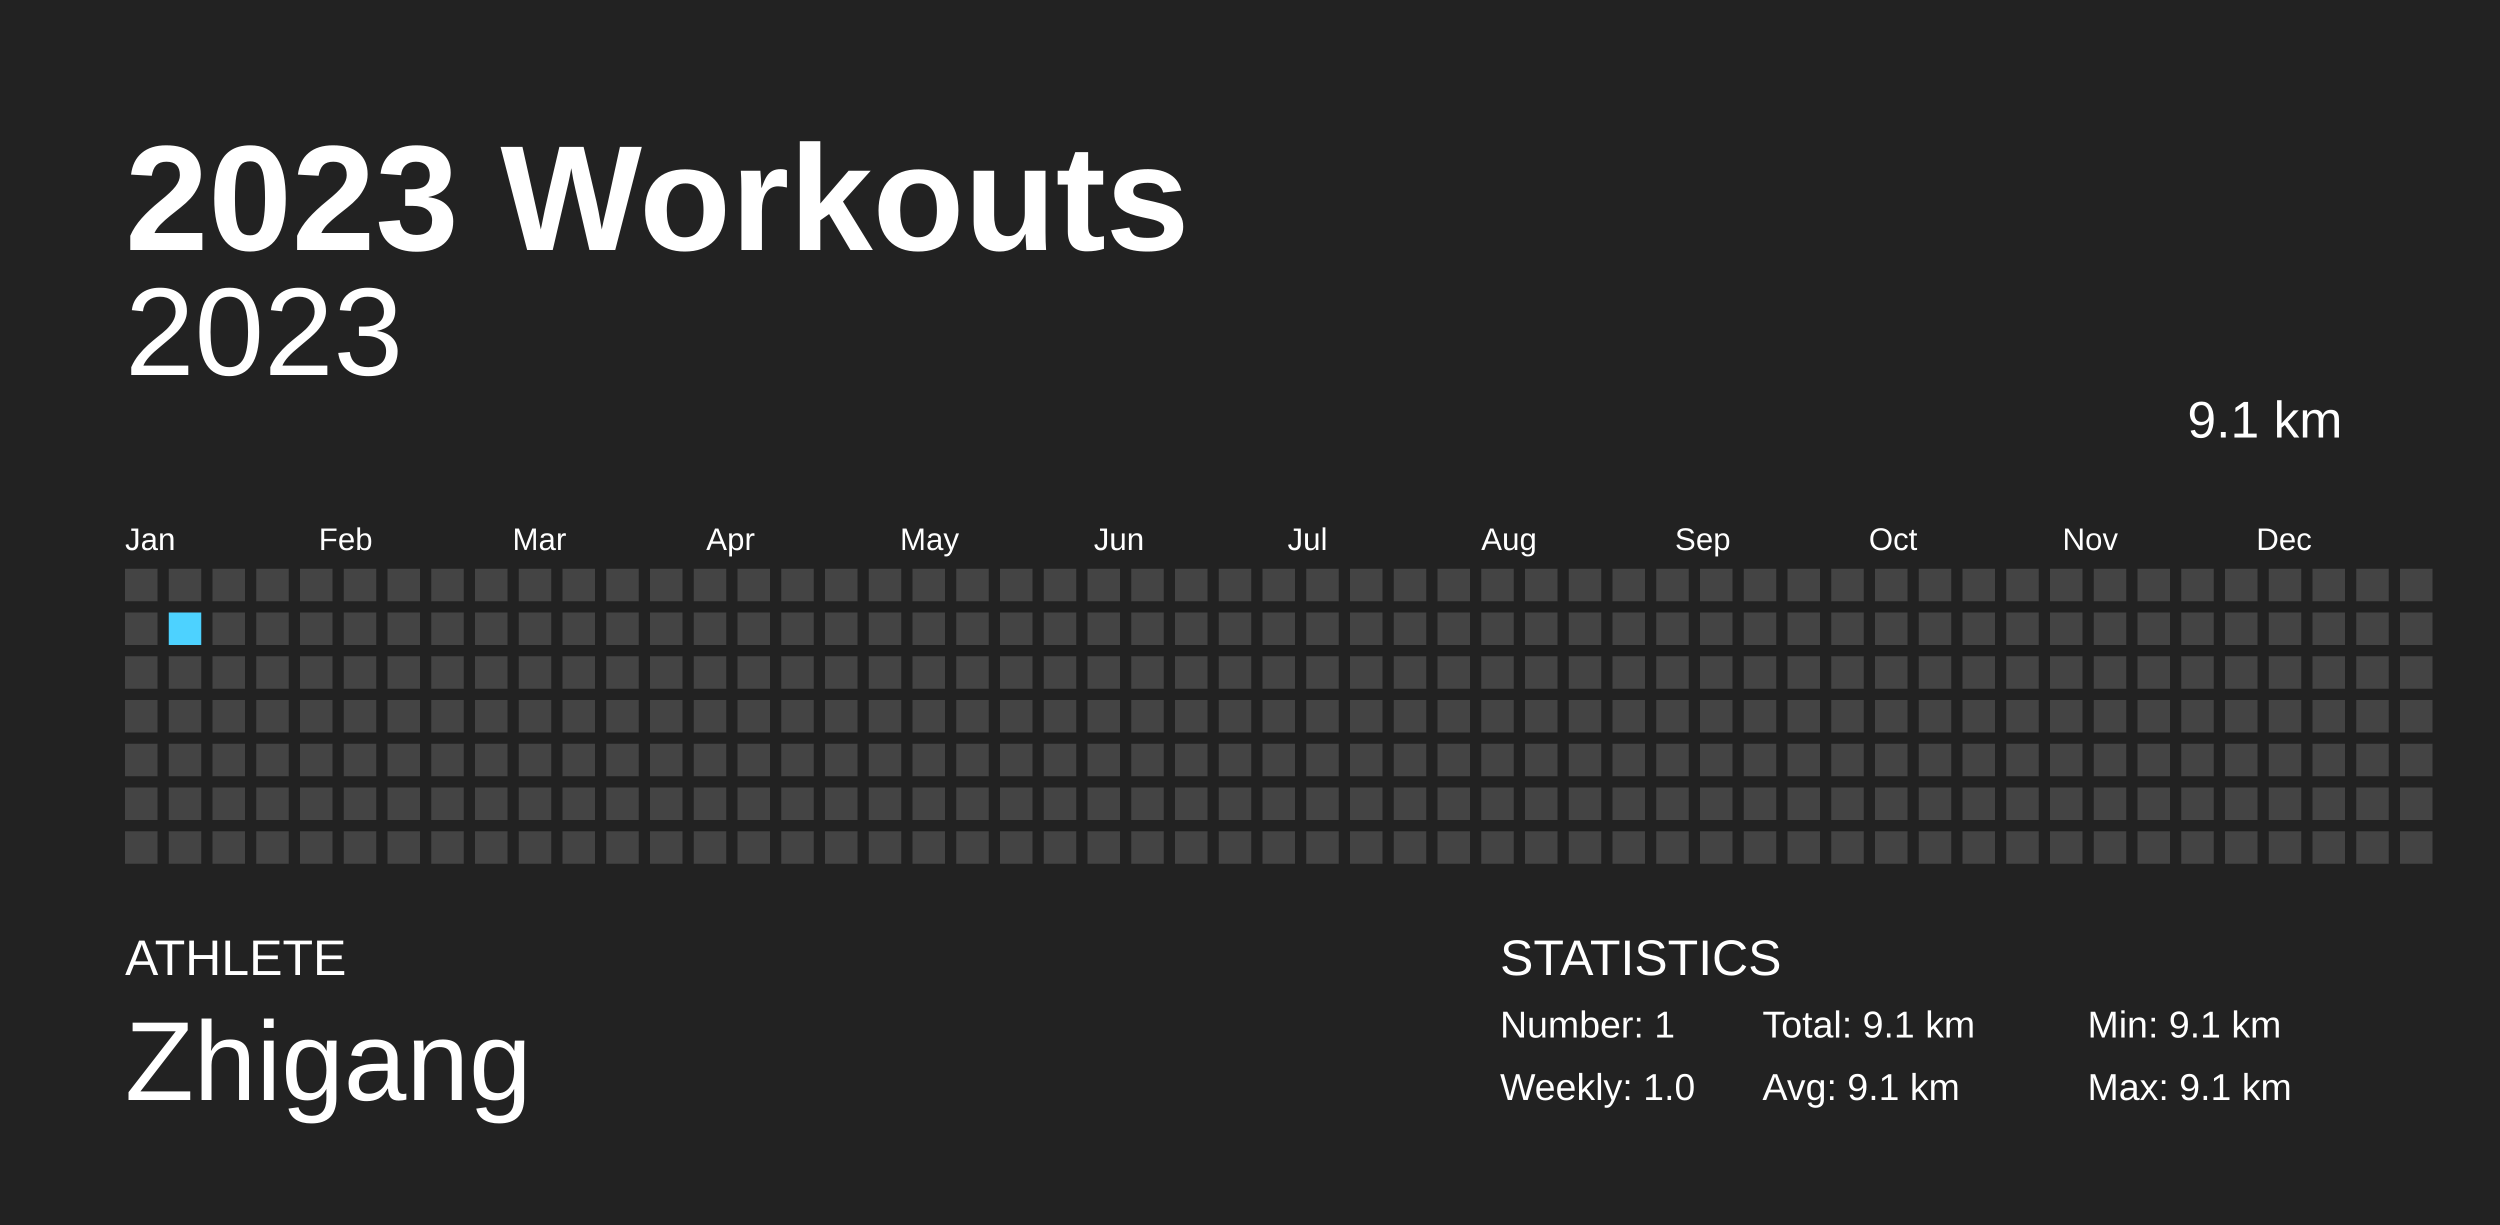
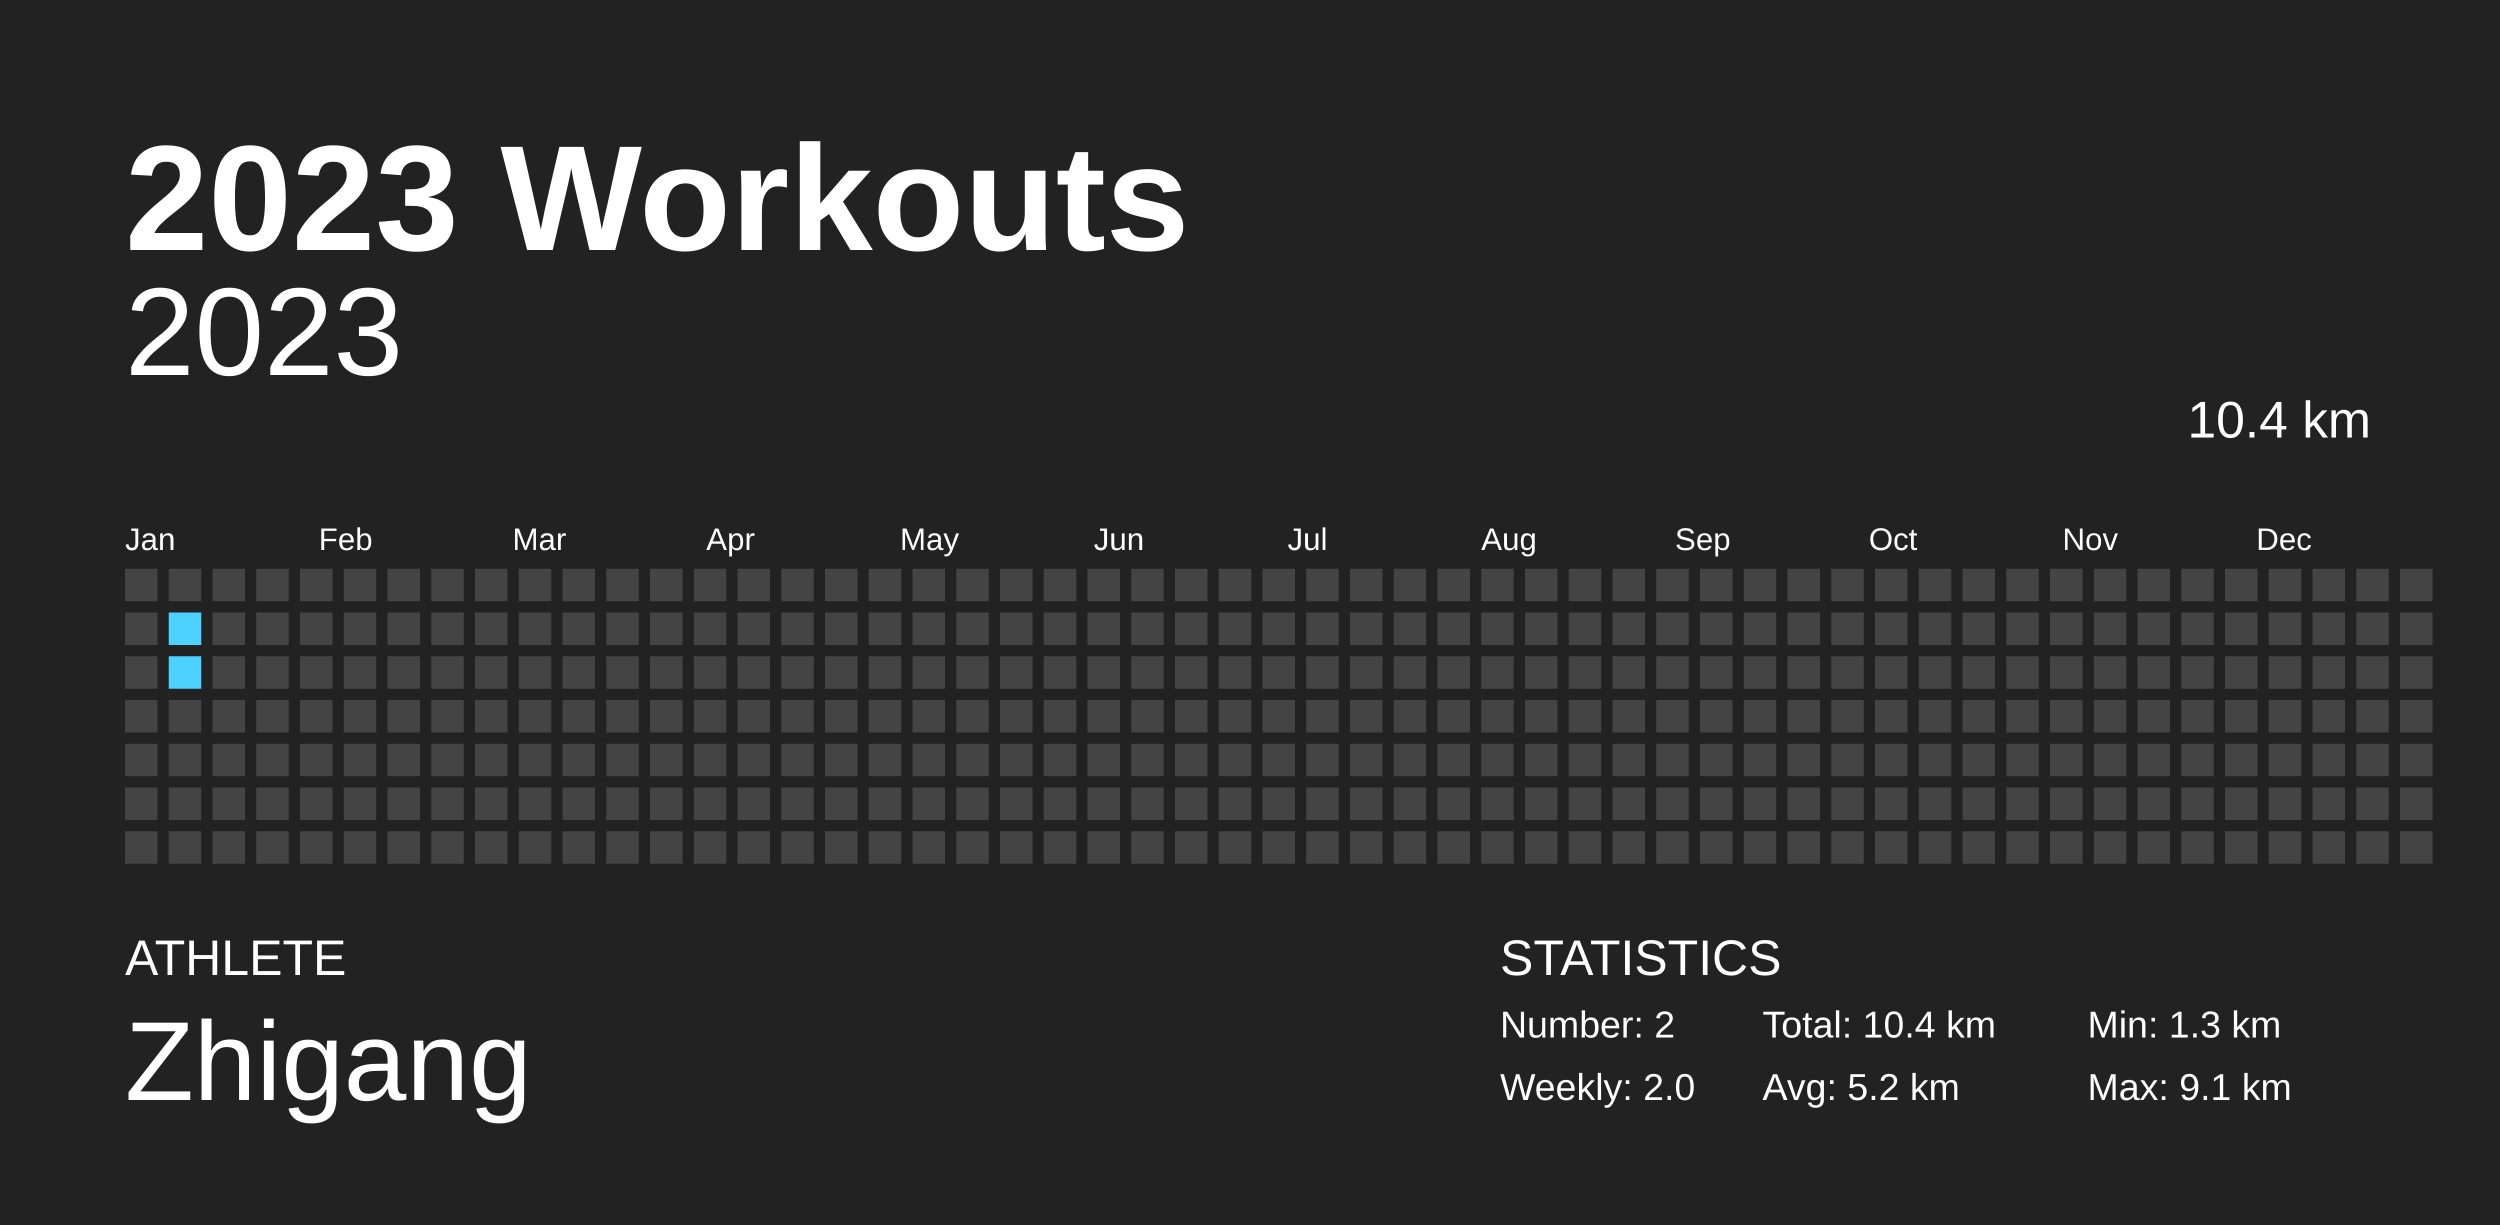
<svg xmlns="http://www.w3.org/2000/svg" baseProfile="full" height="98mm" version="1.1" viewBox="0,0,200,98" width="200mm">
  <defs />
  <rect fill="#222222" height="98" width="200" x="0" y="0" />
  <text fill="#FFFFFF" style="font-size:12px; font-family:Arial; font-weight:bold;" x="10" y="20">2023 Workouts</text>
  <text fill="#FFFFFF" style="font-size:4px; font-family:Arial" x="10" y="78">ATHLETE</text>
  <text fill="#FFFFFF" style="font-size:9px; font-family:Arial" x="10" y="88">Zhigang</text>
  <text fill="#FFFFFF" style="font-size:4px; font-family:Arial" x="120" y="78">STATISTICS</text>
-   <text fill="#FFFFFF" style="font-size:3px; font-family:Arial" x="120" y="83">Number: 1</text>
-   <text fill="#FFFFFF" style="font-size:3px; font-family:Arial" x="120" y="88">Weekly: 1.0</text>
-   <text fill="#FFFFFF" style="font-size:3px; font-family:Arial" x="141" y="83">Total: 9.1 km</text>
-   <text fill="#FFFFFF" style="font-size:3px; font-family:Arial" x="141" y="88">Avg: 9.1 km</text>
-   <text fill="#FFFFFF" style="font-size:3px; font-family:Arial" x="167" y="83">Min: 9.1 km</text>
+   <text fill="#FFFFFF" style="font-size:3px; font-family:Arial" x="120" y="83">Number: 2</text>
+   <text fill="#FFFFFF" style="font-size:3px; font-family:Arial" x="120" y="88">Weekly: 2.0</text>
+   <text fill="#FFFFFF" style="font-size:3px; font-family:Arial" x="141" y="83">Total: 10.4 km</text>
+   <text fill="#FFFFFF" style="font-size:3px; font-family:Arial" x="141" y="88">Avg: 5.2 km</text>
+   <text fill="#FFFFFF" style="font-size:3px; font-family:Arial" x="167" y="83">Min: 1.3 km</text>
  <text fill="#FFFFFF" style="font-size:3px; font-family:Arial" x="167" y="88">Max: 9.1 km</text>
  <text alignment-baseline="hanging" fill="#FFFFFF" style="font-size:10.0px; font-family:Arial;" x="10" y="30">2023</text>
-   <text alignment-baseline="hanging" fill="#FFFFFF" style="font-size:4.125px; font-family:Arial;" x="175" y="35">9.1 km</text>
+   <text alignment-baseline="hanging" fill="#FFFFFF" style="font-size:4.125px; font-family:Arial;" x="175" y="35">10.4 km</text>
  <text fill="#FFFFFF" style="font-size:2.5px; font-family:Arial" x="10.0" y="44">Jan</text>
  <text fill="#FFFFFF" style="font-size:2.5px; font-family:Arial" x="25.5" y="44">Feb</text>
  <text fill="#FFFFFF" style="font-size:2.5px; font-family:Arial" x="41.0" y="44">Mar</text>
  <text fill="#FFFFFF" style="font-size:2.5px; font-family:Arial" x="56.5" y="44">Apr</text>
  <text fill="#FFFFFF" style="font-size:2.5px; font-family:Arial" x="72.0" y="44">May</text>
  <text fill="#FFFFFF" style="font-size:2.5px; font-family:Arial" x="87.5" y="44">Jun</text>
  <text fill="#FFFFFF" style="font-size:2.5px; font-family:Arial" x="103.0" y="44">Jul</text>
  <text fill="#FFFFFF" style="font-size:2.5px; font-family:Arial" x="118.5" y="44">Aug</text>
  <text fill="#FFFFFF" style="font-size:2.5px; font-family:Arial" x="134.0" y="44">Sep</text>
  <text fill="#FFFFFF" style="font-size:2.5px; font-family:Arial" x="149.5" y="44">Oct</text>
  <text fill="#FFFFFF" style="font-size:2.5px; font-family:Arial" x="165.0" y="44">Nov</text>
  <text fill="#FFFFFF" style="font-size:2.5px; font-family:Arial" x="180.5" y="44">Dec</text>
  <rect fill="#444444" height="2.6" width="2.6" x="10.0" y="45.5" />
  <rect fill="#444444" height="2.6" width="2.6" x="10.0" y="49.0" />
  <rect fill="#444444" height="2.6" width="2.6" x="10.0" y="52.5" />
  <rect fill="#444444" height="2.6" width="2.6" x="10.0" y="56.0" />
  <rect fill="#444444" height="2.6" width="2.6" x="10.0" y="59.5" />
  <rect fill="#444444" height="2.6" width="2.6" x="10.0" y="63.0" />
  <rect fill="#444444" height="2.6" width="2.6" x="10.0" y="66.5" />
  <rect fill="#444444" height="2.6" width="2.6" x="13.5" y="45.5" />
-   <rect fill="#4DD2FF" height="2.6" width="2.6" x="13.5" y="49.0" />
-   <rect fill="#444444" height="2.6" width="2.6" x="13.5" y="52.5" />
+   <rect fill="#4dd2ff" height="2.6" width="2.6" x="13.5" y="49.0" />
+   <rect fill="#4dd2ff" height="2.6" width="2.6" x="13.5" y="52.5" />
  <rect fill="#444444" height="2.6" width="2.6" x="13.5" y="56.0" />
  <rect fill="#444444" height="2.6" width="2.6" x="13.5" y="59.5" />
  <rect fill="#444444" height="2.6" width="2.6" x="13.5" y="63.0" />
  <rect fill="#444444" height="2.6" width="2.6" x="13.5" y="66.5" />
  <rect fill="#444444" height="2.6" width="2.6" x="17.0" y="45.5" />
  <rect fill="#444444" height="2.6" width="2.6" x="17.0" y="49.0" />
  <rect fill="#444444" height="2.6" width="2.6" x="17.0" y="52.5" />
  <rect fill="#444444" height="2.6" width="2.6" x="17.0" y="56.0" />
  <rect fill="#444444" height="2.6" width="2.6" x="17.0" y="59.5" />
  <rect fill="#444444" height="2.6" width="2.6" x="17.0" y="63.0" />
  <rect fill="#444444" height="2.6" width="2.6" x="17.0" y="66.5" />
  <rect fill="#444444" height="2.6" width="2.6" x="20.5" y="45.5" />
  <rect fill="#444444" height="2.6" width="2.6" x="20.5" y="49.0" />
  <rect fill="#444444" height="2.6" width="2.6" x="20.5" y="52.5" />
  <rect fill="#444444" height="2.6" width="2.6" x="20.5" y="56.0" />
  <rect fill="#444444" height="2.6" width="2.6" x="20.5" y="59.5" />
  <rect fill="#444444" height="2.6" width="2.6" x="20.5" y="63.0" />
  <rect fill="#444444" height="2.6" width="2.6" x="20.5" y="66.5" />
  <rect fill="#444444" height="2.6" width="2.6" x="24.0" y="45.5" />
  <rect fill="#444444" height="2.6" width="2.6" x="24.0" y="49.0" />
  <rect fill="#444444" height="2.6" width="2.6" x="24.0" y="52.5" />
  <rect fill="#444444" height="2.6" width="2.6" x="24.0" y="56.0" />
  <rect fill="#444444" height="2.6" width="2.6" x="24.0" y="59.5" />
  <rect fill="#444444" height="2.6" width="2.6" x="24.0" y="63.0" />
  <rect fill="#444444" height="2.6" width="2.6" x="24.0" y="66.5" />
  <rect fill="#444444" height="2.6" width="2.6" x="27.5" y="45.5" />
  <rect fill="#444444" height="2.6" width="2.6" x="27.5" y="49.0" />
  <rect fill="#444444" height="2.6" width="2.6" x="27.5" y="52.5" />
  <rect fill="#444444" height="2.6" width="2.6" x="27.5" y="56.0" />
  <rect fill="#444444" height="2.6" width="2.6" x="27.5" y="59.5" />
  <rect fill="#444444" height="2.6" width="2.6" x="27.5" y="63.0" />
  <rect fill="#444444" height="2.6" width="2.6" x="27.5" y="66.5" />
  <rect fill="#444444" height="2.6" width="2.6" x="31.0" y="45.5" />
  <rect fill="#444444" height="2.6" width="2.6" x="31.0" y="49.0" />
  <rect fill="#444444" height="2.6" width="2.6" x="31.0" y="52.5" />
  <rect fill="#444444" height="2.6" width="2.6" x="31.0" y="56.0" />
  <rect fill="#444444" height="2.6" width="2.6" x="31.0" y="59.5" />
  <rect fill="#444444" height="2.6" width="2.6" x="31.0" y="63.0" />
  <rect fill="#444444" height="2.6" width="2.6" x="31.0" y="66.5" />
  <rect fill="#444444" height="2.6" width="2.6" x="34.5" y="45.5" />
  <rect fill="#444444" height="2.6" width="2.6" x="34.5" y="49.0" />
  <rect fill="#444444" height="2.6" width="2.6" x="34.5" y="52.5" />
  <rect fill="#444444" height="2.6" width="2.6" x="34.5" y="56.0" />
  <rect fill="#444444" height="2.6" width="2.6" x="34.5" y="59.5" />
  <rect fill="#444444" height="2.6" width="2.6" x="34.5" y="63.0" />
  <rect fill="#444444" height="2.6" width="2.6" x="34.5" y="66.5" />
  <rect fill="#444444" height="2.6" width="2.6" x="38.0" y="45.5" />
  <rect fill="#444444" height="2.6" width="2.6" x="38.0" y="49.0" />
  <rect fill="#444444" height="2.6" width="2.6" x="38.0" y="52.5" />
  <rect fill="#444444" height="2.6" width="2.6" x="38.0" y="56.0" />
  <rect fill="#444444" height="2.6" width="2.6" x="38.0" y="59.5" />
  <rect fill="#444444" height="2.6" width="2.6" x="38.0" y="63.0" />
  <rect fill="#444444" height="2.6" width="2.6" x="38.0" y="66.5" />
  <rect fill="#444444" height="2.6" width="2.6" x="41.5" y="45.5" />
  <rect fill="#444444" height="2.6" width="2.6" x="41.5" y="49.0" />
  <rect fill="#444444" height="2.6" width="2.6" x="41.5" y="52.5" />
  <rect fill="#444444" height="2.6" width="2.6" x="41.5" y="56.0" />
  <rect fill="#444444" height="2.6" width="2.6" x="41.5" y="59.5" />
  <rect fill="#444444" height="2.6" width="2.6" x="41.5" y="63.0" />
  <rect fill="#444444" height="2.6" width="2.6" x="41.5" y="66.5" />
  <rect fill="#444444" height="2.6" width="2.6" x="45.0" y="45.5" />
  <rect fill="#444444" height="2.6" width="2.6" x="45.0" y="49.0" />
  <rect fill="#444444" height="2.6" width="2.6" x="45.0" y="52.5" />
  <rect fill="#444444" height="2.6" width="2.6" x="45.0" y="56.0" />
  <rect fill="#444444" height="2.6" width="2.6" x="45.0" y="59.5" />
  <rect fill="#444444" height="2.6" width="2.6" x="45.0" y="63.0" />
  <rect fill="#444444" height="2.6" width="2.6" x="45.0" y="66.5" />
  <rect fill="#444444" height="2.6" width="2.6" x="48.5" y="45.5" />
  <rect fill="#444444" height="2.6" width="2.6" x="48.5" y="49.0" />
  <rect fill="#444444" height="2.6" width="2.6" x="48.5" y="52.5" />
  <rect fill="#444444" height="2.6" width="2.6" x="48.5" y="56.0" />
  <rect fill="#444444" height="2.6" width="2.6" x="48.5" y="59.5" />
  <rect fill="#444444" height="2.6" width="2.6" x="48.5" y="63.0" />
  <rect fill="#444444" height="2.6" width="2.6" x="48.5" y="66.5" />
  <rect fill="#444444" height="2.6" width="2.6" x="52.0" y="45.5" />
  <rect fill="#444444" height="2.6" width="2.6" x="52.0" y="49.0" />
  <rect fill="#444444" height="2.6" width="2.6" x="52.0" y="52.5" />
  <rect fill="#444444" height="2.6" width="2.6" x="52.0" y="56.0" />
  <rect fill="#444444" height="2.6" width="2.6" x="52.0" y="59.5" />
  <rect fill="#444444" height="2.6" width="2.6" x="52.0" y="63.0" />
  <rect fill="#444444" height="2.6" width="2.6" x="52.0" y="66.5" />
  <rect fill="#444444" height="2.6" width="2.6" x="55.5" y="45.5" />
  <rect fill="#444444" height="2.6" width="2.6" x="55.5" y="49.0" />
  <rect fill="#444444" height="2.6" width="2.6" x="55.5" y="52.5" />
  <rect fill="#444444" height="2.6" width="2.6" x="55.5" y="56.0" />
  <rect fill="#444444" height="2.6" width="2.6" x="55.5" y="59.5" />
  <rect fill="#444444" height="2.6" width="2.6" x="55.5" y="63.0" />
  <rect fill="#444444" height="2.6" width="2.6" x="55.5" y="66.5" />
  <rect fill="#444444" height="2.6" width="2.6" x="59.0" y="45.5" />
  <rect fill="#444444" height="2.6" width="2.6" x="59.0" y="49.0" />
  <rect fill="#444444" height="2.6" width="2.6" x="59.0" y="52.5" />
  <rect fill="#444444" height="2.6" width="2.6" x="59.0" y="56.0" />
  <rect fill="#444444" height="2.6" width="2.6" x="59.0" y="59.5" />
  <rect fill="#444444" height="2.6" width="2.6" x="59.0" y="63.0" />
  <rect fill="#444444" height="2.6" width="2.6" x="59.0" y="66.5" />
  <rect fill="#444444" height="2.6" width="2.6" x="62.5" y="45.5" />
  <rect fill="#444444" height="2.6" width="2.6" x="62.5" y="49.0" />
  <rect fill="#444444" height="2.6" width="2.6" x="62.5" y="52.5" />
  <rect fill="#444444" height="2.6" width="2.6" x="62.5" y="56.0" />
  <rect fill="#444444" height="2.6" width="2.6" x="62.5" y="59.5" />
  <rect fill="#444444" height="2.6" width="2.6" x="62.5" y="63.0" />
  <rect fill="#444444" height="2.6" width="2.6" x="62.5" y="66.5" />
  <rect fill="#444444" height="2.6" width="2.6" x="66.0" y="45.5" />
  <rect fill="#444444" height="2.6" width="2.6" x="66.0" y="49.0" />
  <rect fill="#444444" height="2.6" width="2.6" x="66.0" y="52.5" />
  <rect fill="#444444" height="2.6" width="2.6" x="66.0" y="56.0" />
  <rect fill="#444444" height="2.6" width="2.6" x="66.0" y="59.5" />
  <rect fill="#444444" height="2.6" width="2.6" x="66.0" y="63.0" />
  <rect fill="#444444" height="2.6" width="2.6" x="66.0" y="66.5" />
  <rect fill="#444444" height="2.6" width="2.6" x="69.5" y="45.5" />
  <rect fill="#444444" height="2.6" width="2.6" x="69.5" y="49.0" />
  <rect fill="#444444" height="2.6" width="2.6" x="69.5" y="52.5" />
  <rect fill="#444444" height="2.6" width="2.6" x="69.5" y="56.0" />
  <rect fill="#444444" height="2.6" width="2.6" x="69.5" y="59.5" />
  <rect fill="#444444" height="2.6" width="2.6" x="69.5" y="63.0" />
  <rect fill="#444444" height="2.6" width="2.6" x="69.5" y="66.5" />
  <rect fill="#444444" height="2.6" width="2.6" x="73.0" y="45.5" />
  <rect fill="#444444" height="2.6" width="2.6" x="73.0" y="49.0" />
  <rect fill="#444444" height="2.6" width="2.6" x="73.0" y="52.5" />
  <rect fill="#444444" height="2.6" width="2.6" x="73.0" y="56.0" />
  <rect fill="#444444" height="2.6" width="2.6" x="73.0" y="59.5" />
  <rect fill="#444444" height="2.6" width="2.6" x="73.0" y="63.0" />
  <rect fill="#444444" height="2.6" width="2.6" x="73.0" y="66.5" />
  <rect fill="#444444" height="2.6" width="2.6" x="76.5" y="45.5" />
  <rect fill="#444444" height="2.6" width="2.6" x="76.5" y="49.0" />
  <rect fill="#444444" height="2.6" width="2.6" x="76.5" y="52.5" />
  <rect fill="#444444" height="2.6" width="2.6" x="76.5" y="56.0" />
  <rect fill="#444444" height="2.6" width="2.6" x="76.5" y="59.5" />
  <rect fill="#444444" height="2.6" width="2.6" x="76.5" y="63.0" />
  <rect fill="#444444" height="2.6" width="2.6" x="76.5" y="66.5" />
  <rect fill="#444444" height="2.6" width="2.6" x="80.0" y="45.5" />
  <rect fill="#444444" height="2.6" width="2.6" x="80.0" y="49.0" />
  <rect fill="#444444" height="2.6" width="2.6" x="80.0" y="52.5" />
  <rect fill="#444444" height="2.6" width="2.6" x="80.0" y="56.0" />
  <rect fill="#444444" height="2.6" width="2.6" x="80.0" y="59.5" />
  <rect fill="#444444" height="2.6" width="2.6" x="80.0" y="63.0" />
  <rect fill="#444444" height="2.6" width="2.6" x="80.0" y="66.5" />
  <rect fill="#444444" height="2.6" width="2.6" x="83.5" y="45.5" />
  <rect fill="#444444" height="2.6" width="2.6" x="83.5" y="49.0" />
  <rect fill="#444444" height="2.6" width="2.6" x="83.5" y="52.5" />
  <rect fill="#444444" height="2.6" width="2.6" x="83.5" y="56.0" />
  <rect fill="#444444" height="2.6" width="2.6" x="83.5" y="59.5" />
  <rect fill="#444444" height="2.6" width="2.6" x="83.5" y="63.0" />
  <rect fill="#444444" height="2.6" width="2.6" x="83.5" y="66.5" />
  <rect fill="#444444" height="2.6" width="2.6" x="87.0" y="45.5" />
  <rect fill="#444444" height="2.6" width="2.6" x="87.0" y="49.0" />
  <rect fill="#444444" height="2.6" width="2.6" x="87.0" y="52.5" />
  <rect fill="#444444" height="2.6" width="2.6" x="87.0" y="56.0" />
  <rect fill="#444444" height="2.6" width="2.6" x="87.0" y="59.5" />
  <rect fill="#444444" height="2.6" width="2.6" x="87.0" y="63.0" />
  <rect fill="#444444" height="2.6" width="2.6" x="87.0" y="66.5" />
  <rect fill="#444444" height="2.6" width="2.6" x="90.5" y="45.5" />
  <rect fill="#444444" height="2.6" width="2.6" x="90.5" y="49.0" />
  <rect fill="#444444" height="2.6" width="2.6" x="90.5" y="52.5" />
  <rect fill="#444444" height="2.6" width="2.6" x="90.5" y="56.0" />
  <rect fill="#444444" height="2.6" width="2.6" x="90.5" y="59.5" />
  <rect fill="#444444" height="2.6" width="2.6" x="90.5" y="63.0" />
  <rect fill="#444444" height="2.6" width="2.6" x="90.5" y="66.5" />
  <rect fill="#444444" height="2.6" width="2.6" x="94.0" y="45.5" />
  <rect fill="#444444" height="2.6" width="2.6" x="94.0" y="49.0" />
  <rect fill="#444444" height="2.6" width="2.6" x="94.0" y="52.5" />
  <rect fill="#444444" height="2.6" width="2.6" x="94.0" y="56.0" />
  <rect fill="#444444" height="2.6" width="2.6" x="94.0" y="59.5" />
  <rect fill="#444444" height="2.6" width="2.6" x="94.0" y="63.0" />
  <rect fill="#444444" height="2.6" width="2.6" x="94.0" y="66.5" />
  <rect fill="#444444" height="2.6" width="2.6" x="97.5" y="45.5" />
  <rect fill="#444444" height="2.6" width="2.6" x="97.5" y="49.0" />
  <rect fill="#444444" height="2.6" width="2.6" x="97.5" y="52.5" />
  <rect fill="#444444" height="2.6" width="2.6" x="97.5" y="56.0" />
  <rect fill="#444444" height="2.6" width="2.6" x="97.5" y="59.5" />
  <rect fill="#444444" height="2.6" width="2.6" x="97.5" y="63.0" />
  <rect fill="#444444" height="2.6" width="2.6" x="97.5" y="66.5" />
  <rect fill="#444444" height="2.6" width="2.6" x="101.0" y="45.5" />
  <rect fill="#444444" height="2.6" width="2.6" x="101.0" y="49.0" />
  <rect fill="#444444" height="2.6" width="2.6" x="101.0" y="52.5" />
  <rect fill="#444444" height="2.6" width="2.6" x="101.0" y="56.0" />
  <rect fill="#444444" height="2.6" width="2.6" x="101.0" y="59.5" />
  <rect fill="#444444" height="2.6" width="2.6" x="101.0" y="63.0" />
  <rect fill="#444444" height="2.6" width="2.6" x="101.0" y="66.5" />
  <rect fill="#444444" height="2.6" width="2.6" x="104.5" y="45.5" />
  <rect fill="#444444" height="2.6" width="2.6" x="104.5" y="49.0" />
  <rect fill="#444444" height="2.6" width="2.6" x="104.5" y="52.5" />
  <rect fill="#444444" height="2.6" width="2.6" x="104.5" y="56.0" />
  <rect fill="#444444" height="2.6" width="2.6" x="104.5" y="59.5" />
  <rect fill="#444444" height="2.6" width="2.6" x="104.5" y="63.0" />
  <rect fill="#444444" height="2.6" width="2.6" x="104.5" y="66.5" />
  <rect fill="#444444" height="2.6" width="2.6" x="108.0" y="45.5" />
  <rect fill="#444444" height="2.6" width="2.6" x="108.0" y="49.0" />
  <rect fill="#444444" height="2.6" width="2.6" x="108.0" y="52.5" />
  <rect fill="#444444" height="2.6" width="2.6" x="108.0" y="56.0" />
  <rect fill="#444444" height="2.6" width="2.6" x="108.0" y="59.5" />
  <rect fill="#444444" height="2.6" width="2.6" x="108.0" y="63.0" />
  <rect fill="#444444" height="2.6" width="2.6" x="108.0" y="66.5" />
  <rect fill="#444444" height="2.6" width="2.6" x="111.5" y="45.5" />
  <rect fill="#444444" height="2.6" width="2.6" x="111.5" y="49.0" />
  <rect fill="#444444" height="2.6" width="2.6" x="111.5" y="52.5" />
  <rect fill="#444444" height="2.6" width="2.6" x="111.5" y="56.0" />
  <rect fill="#444444" height="2.6" width="2.6" x="111.5" y="59.5" />
  <rect fill="#444444" height="2.6" width="2.6" x="111.5" y="63.0" />
  <rect fill="#444444" height="2.6" width="2.6" x="111.5" y="66.5" />
  <rect fill="#444444" height="2.6" width="2.6" x="115.0" y="45.5" />
  <rect fill="#444444" height="2.6" width="2.6" x="115.0" y="49.0" />
  <rect fill="#444444" height="2.6" width="2.6" x="115.0" y="52.5" />
  <rect fill="#444444" height="2.6" width="2.6" x="115.0" y="56.0" />
  <rect fill="#444444" height="2.6" width="2.6" x="115.0" y="59.5" />
  <rect fill="#444444" height="2.6" width="2.6" x="115.0" y="63.0" />
  <rect fill="#444444" height="2.6" width="2.6" x="115.0" y="66.5" />
  <rect fill="#444444" height="2.6" width="2.6" x="118.5" y="45.5" />
  <rect fill="#444444" height="2.6" width="2.6" x="118.5" y="49.0" />
  <rect fill="#444444" height="2.6" width="2.6" x="118.5" y="52.5" />
  <rect fill="#444444" height="2.6" width="2.6" x="118.5" y="56.0" />
  <rect fill="#444444" height="2.6" width="2.6" x="118.5" y="59.5" />
  <rect fill="#444444" height="2.6" width="2.6" x="118.5" y="63.0" />
  <rect fill="#444444" height="2.6" width="2.6" x="118.5" y="66.5" />
  <rect fill="#444444" height="2.6" width="2.6" x="122.0" y="45.5" />
  <rect fill="#444444" height="2.6" width="2.6" x="122.0" y="49.0" />
  <rect fill="#444444" height="2.6" width="2.6" x="122.0" y="52.5" />
  <rect fill="#444444" height="2.6" width="2.6" x="122.0" y="56.0" />
  <rect fill="#444444" height="2.6" width="2.6" x="122.0" y="59.5" />
  <rect fill="#444444" height="2.6" width="2.6" x="122.0" y="63.0" />
  <rect fill="#444444" height="2.6" width="2.6" x="122.0" y="66.5" />
  <rect fill="#444444" height="2.6" width="2.6" x="125.5" y="45.5" />
  <rect fill="#444444" height="2.6" width="2.6" x="125.5" y="49.0" />
  <rect fill="#444444" height="2.6" width="2.6" x="125.5" y="52.5" />
  <rect fill="#444444" height="2.6" width="2.6" x="125.5" y="56.0" />
  <rect fill="#444444" height="2.6" width="2.6" x="125.5" y="59.5" />
  <rect fill="#444444" height="2.6" width="2.6" x="125.5" y="63.0" />
  <rect fill="#444444" height="2.6" width="2.6" x="125.5" y="66.5" />
  <rect fill="#444444" height="2.6" width="2.6" x="129.0" y="45.5" />
  <rect fill="#444444" height="2.6" width="2.6" x="129.0" y="49.0" />
  <rect fill="#444444" height="2.6" width="2.6" x="129.0" y="52.5" />
  <rect fill="#444444" height="2.6" width="2.6" x="129.0" y="56.0" />
  <rect fill="#444444" height="2.6" width="2.6" x="129.0" y="59.5" />
  <rect fill="#444444" height="2.6" width="2.6" x="129.0" y="63.0" />
  <rect fill="#444444" height="2.6" width="2.6" x="129.0" y="66.5" />
  <rect fill="#444444" height="2.6" width="2.6" x="132.5" y="45.5" />
  <rect fill="#444444" height="2.6" width="2.6" x="132.5" y="49.0" />
  <rect fill="#444444" height="2.6" width="2.6" x="132.5" y="52.5" />
  <rect fill="#444444" height="2.6" width="2.6" x="132.5" y="56.0" />
  <rect fill="#444444" height="2.6" width="2.6" x="132.5" y="59.5" />
  <rect fill="#444444" height="2.6" width="2.6" x="132.5" y="63.0" />
  <rect fill="#444444" height="2.6" width="2.6" x="132.5" y="66.5" />
  <rect fill="#444444" height="2.6" width="2.6" x="136.0" y="45.5" />
  <rect fill="#444444" height="2.6" width="2.6" x="136.0" y="49.0" />
  <rect fill="#444444" height="2.6" width="2.6" x="136.0" y="52.5" />
  <rect fill="#444444" height="2.6" width="2.6" x="136.0" y="56.0" />
  <rect fill="#444444" height="2.6" width="2.6" x="136.0" y="59.5" />
  <rect fill="#444444" height="2.6" width="2.6" x="136.0" y="63.0" />
  <rect fill="#444444" height="2.6" width="2.6" x="136.0" y="66.5" />
  <rect fill="#444444" height="2.6" width="2.6" x="139.5" y="45.5" />
  <rect fill="#444444" height="2.6" width="2.6" x="139.5" y="49.0" />
  <rect fill="#444444" height="2.6" width="2.6" x="139.5" y="52.5" />
  <rect fill="#444444" height="2.6" width="2.6" x="139.5" y="56.0" />
  <rect fill="#444444" height="2.6" width="2.6" x="139.5" y="59.5" />
  <rect fill="#444444" height="2.6" width="2.6" x="139.5" y="63.0" />
  <rect fill="#444444" height="2.6" width="2.6" x="139.5" y="66.5" />
  <rect fill="#444444" height="2.6" width="2.6" x="143.0" y="45.5" />
  <rect fill="#444444" height="2.6" width="2.6" x="143.0" y="49.0" />
  <rect fill="#444444" height="2.6" width="2.6" x="143.0" y="52.5" />
  <rect fill="#444444" height="2.6" width="2.6" x="143.0" y="56.0" />
  <rect fill="#444444" height="2.6" width="2.6" x="143.0" y="59.5" />
  <rect fill="#444444" height="2.6" width="2.6" x="143.0" y="63.0" />
  <rect fill="#444444" height="2.6" width="2.6" x="143.0" y="66.5" />
  <rect fill="#444444" height="2.6" width="2.6" x="146.5" y="45.5" />
  <rect fill="#444444" height="2.6" width="2.6" x="146.5" y="49.0" />
  <rect fill="#444444" height="2.6" width="2.6" x="146.5" y="52.5" />
  <rect fill="#444444" height="2.6" width="2.6" x="146.5" y="56.0" />
  <rect fill="#444444" height="2.6" width="2.6" x="146.5" y="59.5" />
  <rect fill="#444444" height="2.6" width="2.6" x="146.5" y="63.0" />
  <rect fill="#444444" height="2.6" width="2.6" x="146.5" y="66.5" />
  <rect fill="#444444" height="2.6" width="2.6" x="150.0" y="45.5" />
  <rect fill="#444444" height="2.6" width="2.6" x="150.0" y="49.0" />
  <rect fill="#444444" height="2.6" width="2.6" x="150.0" y="52.5" />
  <rect fill="#444444" height="2.6" width="2.6" x="150.0" y="56.0" />
  <rect fill="#444444" height="2.6" width="2.6" x="150.0" y="59.5" />
  <rect fill="#444444" height="2.6" width="2.6" x="150.0" y="63.0" />
  <rect fill="#444444" height="2.6" width="2.6" x="150.0" y="66.5" />
  <rect fill="#444444" height="2.6" width="2.6" x="153.5" y="45.5" />
  <rect fill="#444444" height="2.6" width="2.6" x="153.5" y="49.0" />
  <rect fill="#444444" height="2.6" width="2.6" x="153.5" y="52.5" />
  <rect fill="#444444" height="2.6" width="2.6" x="153.5" y="56.0" />
  <rect fill="#444444" height="2.6" width="2.6" x="153.5" y="59.5" />
  <rect fill="#444444" height="2.6" width="2.6" x="153.5" y="63.0" />
  <rect fill="#444444" height="2.6" width="2.6" x="153.5" y="66.5" />
  <rect fill="#444444" height="2.6" width="2.6" x="157.0" y="45.5" />
  <rect fill="#444444" height="2.6" width="2.6" x="157.0" y="49.0" />
  <rect fill="#444444" height="2.6" width="2.6" x="157.0" y="52.5" />
  <rect fill="#444444" height="2.6" width="2.6" x="157.0" y="56.0" />
  <rect fill="#444444" height="2.6" width="2.6" x="157.0" y="59.5" />
  <rect fill="#444444" height="2.6" width="2.6" x="157.0" y="63.0" />
  <rect fill="#444444" height="2.6" width="2.6" x="157.0" y="66.5" />
  <rect fill="#444444" height="2.6" width="2.6" x="160.5" y="45.5" />
  <rect fill="#444444" height="2.6" width="2.6" x="160.5" y="49.0" />
  <rect fill="#444444" height="2.6" width="2.6" x="160.5" y="52.5" />
  <rect fill="#444444" height="2.6" width="2.6" x="160.5" y="56.0" />
  <rect fill="#444444" height="2.6" width="2.6" x="160.5" y="59.5" />
  <rect fill="#444444" height="2.6" width="2.6" x="160.5" y="63.0" />
  <rect fill="#444444" height="2.6" width="2.6" x="160.5" y="66.5" />
  <rect fill="#444444" height="2.6" width="2.6" x="164.0" y="45.5" />
  <rect fill="#444444" height="2.6" width="2.6" x="164.0" y="49.0" />
  <rect fill="#444444" height="2.6" width="2.6" x="164.0" y="52.5" />
  <rect fill="#444444" height="2.6" width="2.6" x="164.0" y="56.0" />
  <rect fill="#444444" height="2.6" width="2.6" x="164.0" y="59.5" />
  <rect fill="#444444" height="2.6" width="2.6" x="164.0" y="63.0" />
  <rect fill="#444444" height="2.6" width="2.6" x="164.0" y="66.5" />
  <rect fill="#444444" height="2.6" width="2.6" x="167.5" y="45.5" />
  <rect fill="#444444" height="2.6" width="2.6" x="167.5" y="49.0" />
  <rect fill="#444444" height="2.6" width="2.6" x="167.5" y="52.5" />
  <rect fill="#444444" height="2.6" width="2.6" x="167.5" y="56.0" />
  <rect fill="#444444" height="2.6" width="2.6" x="167.5" y="59.5" />
  <rect fill="#444444" height="2.6" width="2.6" x="167.5" y="63.0" />
  <rect fill="#444444" height="2.6" width="2.6" x="167.5" y="66.5" />
  <rect fill="#444444" height="2.6" width="2.6" x="171.0" y="45.5" />
  <rect fill="#444444" height="2.6" width="2.6" x="171.0" y="49.0" />
  <rect fill="#444444" height="2.6" width="2.6" x="171.0" y="52.5" />
  <rect fill="#444444" height="2.6" width="2.6" x="171.0" y="56.0" />
  <rect fill="#444444" height="2.6" width="2.6" x="171.0" y="59.5" />
  <rect fill="#444444" height="2.6" width="2.6" x="171.0" y="63.0" />
  <rect fill="#444444" height="2.6" width="2.6" x="171.0" y="66.5" />
  <rect fill="#444444" height="2.6" width="2.6" x="174.5" y="45.5" />
  <rect fill="#444444" height="2.6" width="2.6" x="174.5" y="49.0" />
  <rect fill="#444444" height="2.6" width="2.6" x="174.5" y="52.5" />
  <rect fill="#444444" height="2.6" width="2.6" x="174.5" y="56.0" />
  <rect fill="#444444" height="2.6" width="2.6" x="174.5" y="59.5" />
  <rect fill="#444444" height="2.6" width="2.6" x="174.5" y="63.0" />
  <rect fill="#444444" height="2.6" width="2.6" x="174.5" y="66.5" />
  <rect fill="#444444" height="2.6" width="2.6" x="178.0" y="45.5" />
  <rect fill="#444444" height="2.6" width="2.6" x="178.0" y="49.0" />
  <rect fill="#444444" height="2.6" width="2.6" x="178.0" y="52.5" />
  <rect fill="#444444" height="2.6" width="2.6" x="178.0" y="56.0" />
  <rect fill="#444444" height="2.6" width="2.6" x="178.0" y="59.5" />
  <rect fill="#444444" height="2.6" width="2.6" x="178.0" y="63.0" />
  <rect fill="#444444" height="2.6" width="2.6" x="178.0" y="66.5" />
  <rect fill="#444444" height="2.6" width="2.6" x="181.5" y="45.5" />
  <rect fill="#444444" height="2.6" width="2.6" x="181.5" y="49.0" />
  <rect fill="#444444" height="2.6" width="2.6" x="181.5" y="52.5" />
  <rect fill="#444444" height="2.6" width="2.6" x="181.5" y="56.0" />
  <rect fill="#444444" height="2.6" width="2.6" x="181.5" y="59.5" />
  <rect fill="#444444" height="2.6" width="2.6" x="181.5" y="63.0" />
  <rect fill="#444444" height="2.6" width="2.6" x="181.5" y="66.5" />
  <rect fill="#444444" height="2.6" width="2.6" x="185.0" y="45.5" />
  <rect fill="#444444" height="2.6" width="2.6" x="185.0" y="49.0" />
  <rect fill="#444444" height="2.6" width="2.6" x="185.0" y="52.5" />
  <rect fill="#444444" height="2.6" width="2.6" x="185.0" y="56.0" />
  <rect fill="#444444" height="2.6" width="2.6" x="185.0" y="59.5" />
  <rect fill="#444444" height="2.6" width="2.6" x="185.0" y="63.0" />
  <rect fill="#444444" height="2.6" width="2.6" x="185.0" y="66.5" />
  <rect fill="#444444" height="2.6" width="2.6" x="188.5" y="45.5" />
  <rect fill="#444444" height="2.6" width="2.6" x="188.5" y="49.0" />
  <rect fill="#444444" height="2.6" width="2.6" x="188.5" y="52.5" />
  <rect fill="#444444" height="2.6" width="2.6" x="188.5" y="56.0" />
  <rect fill="#444444" height="2.6" width="2.6" x="188.5" y="59.5" />
  <rect fill="#444444" height="2.6" width="2.6" x="188.5" y="63.0" />
  <rect fill="#444444" height="2.6" width="2.6" x="188.5" y="66.5" />
  <rect fill="#444444" height="2.6" width="2.6" x="192.0" y="45.5" />
  <rect fill="#444444" height="2.6" width="2.6" x="192.0" y="49.0" />
  <rect fill="#444444" height="2.6" width="2.6" x="192.0" y="52.5" />
  <rect fill="#444444" height="2.6" width="2.6" x="192.0" y="56.0" />
  <rect fill="#444444" height="2.6" width="2.6" x="192.0" y="59.5" />
  <rect fill="#444444" height="2.6" width="2.6" x="192.0" y="63.0" />
  <rect fill="#444444" height="2.6" width="2.6" x="192.0" y="66.5" />
</svg>
